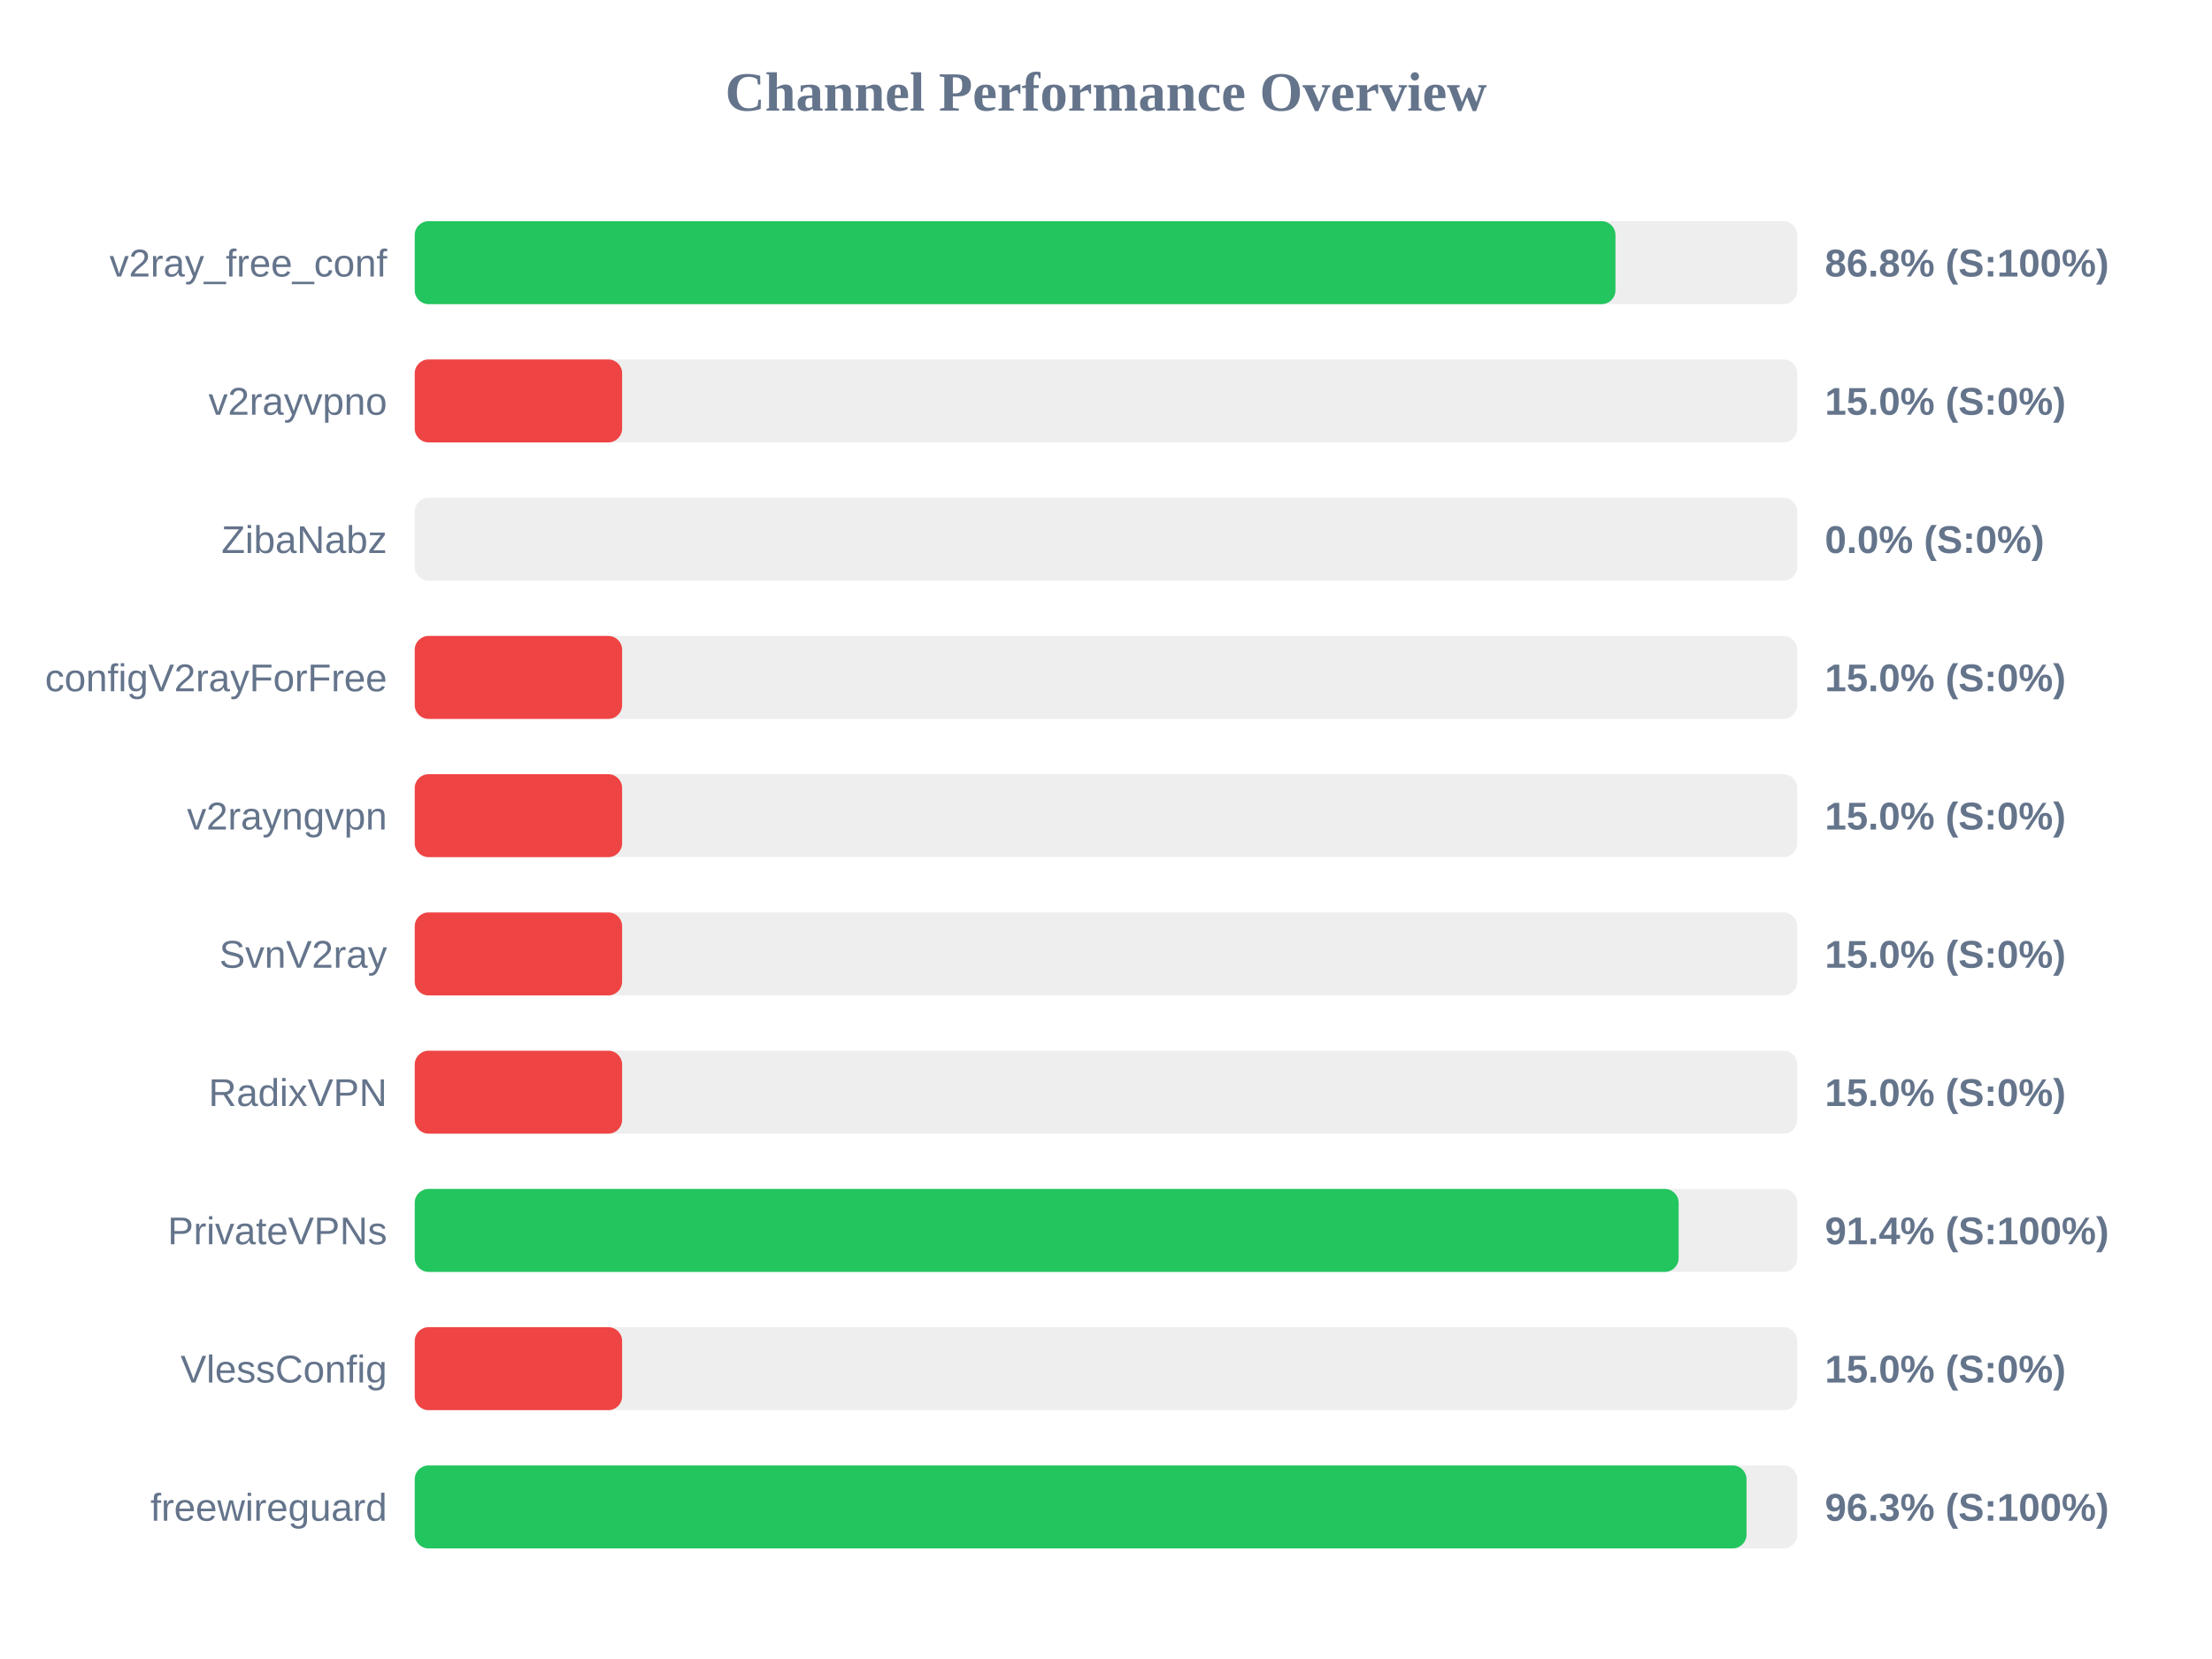
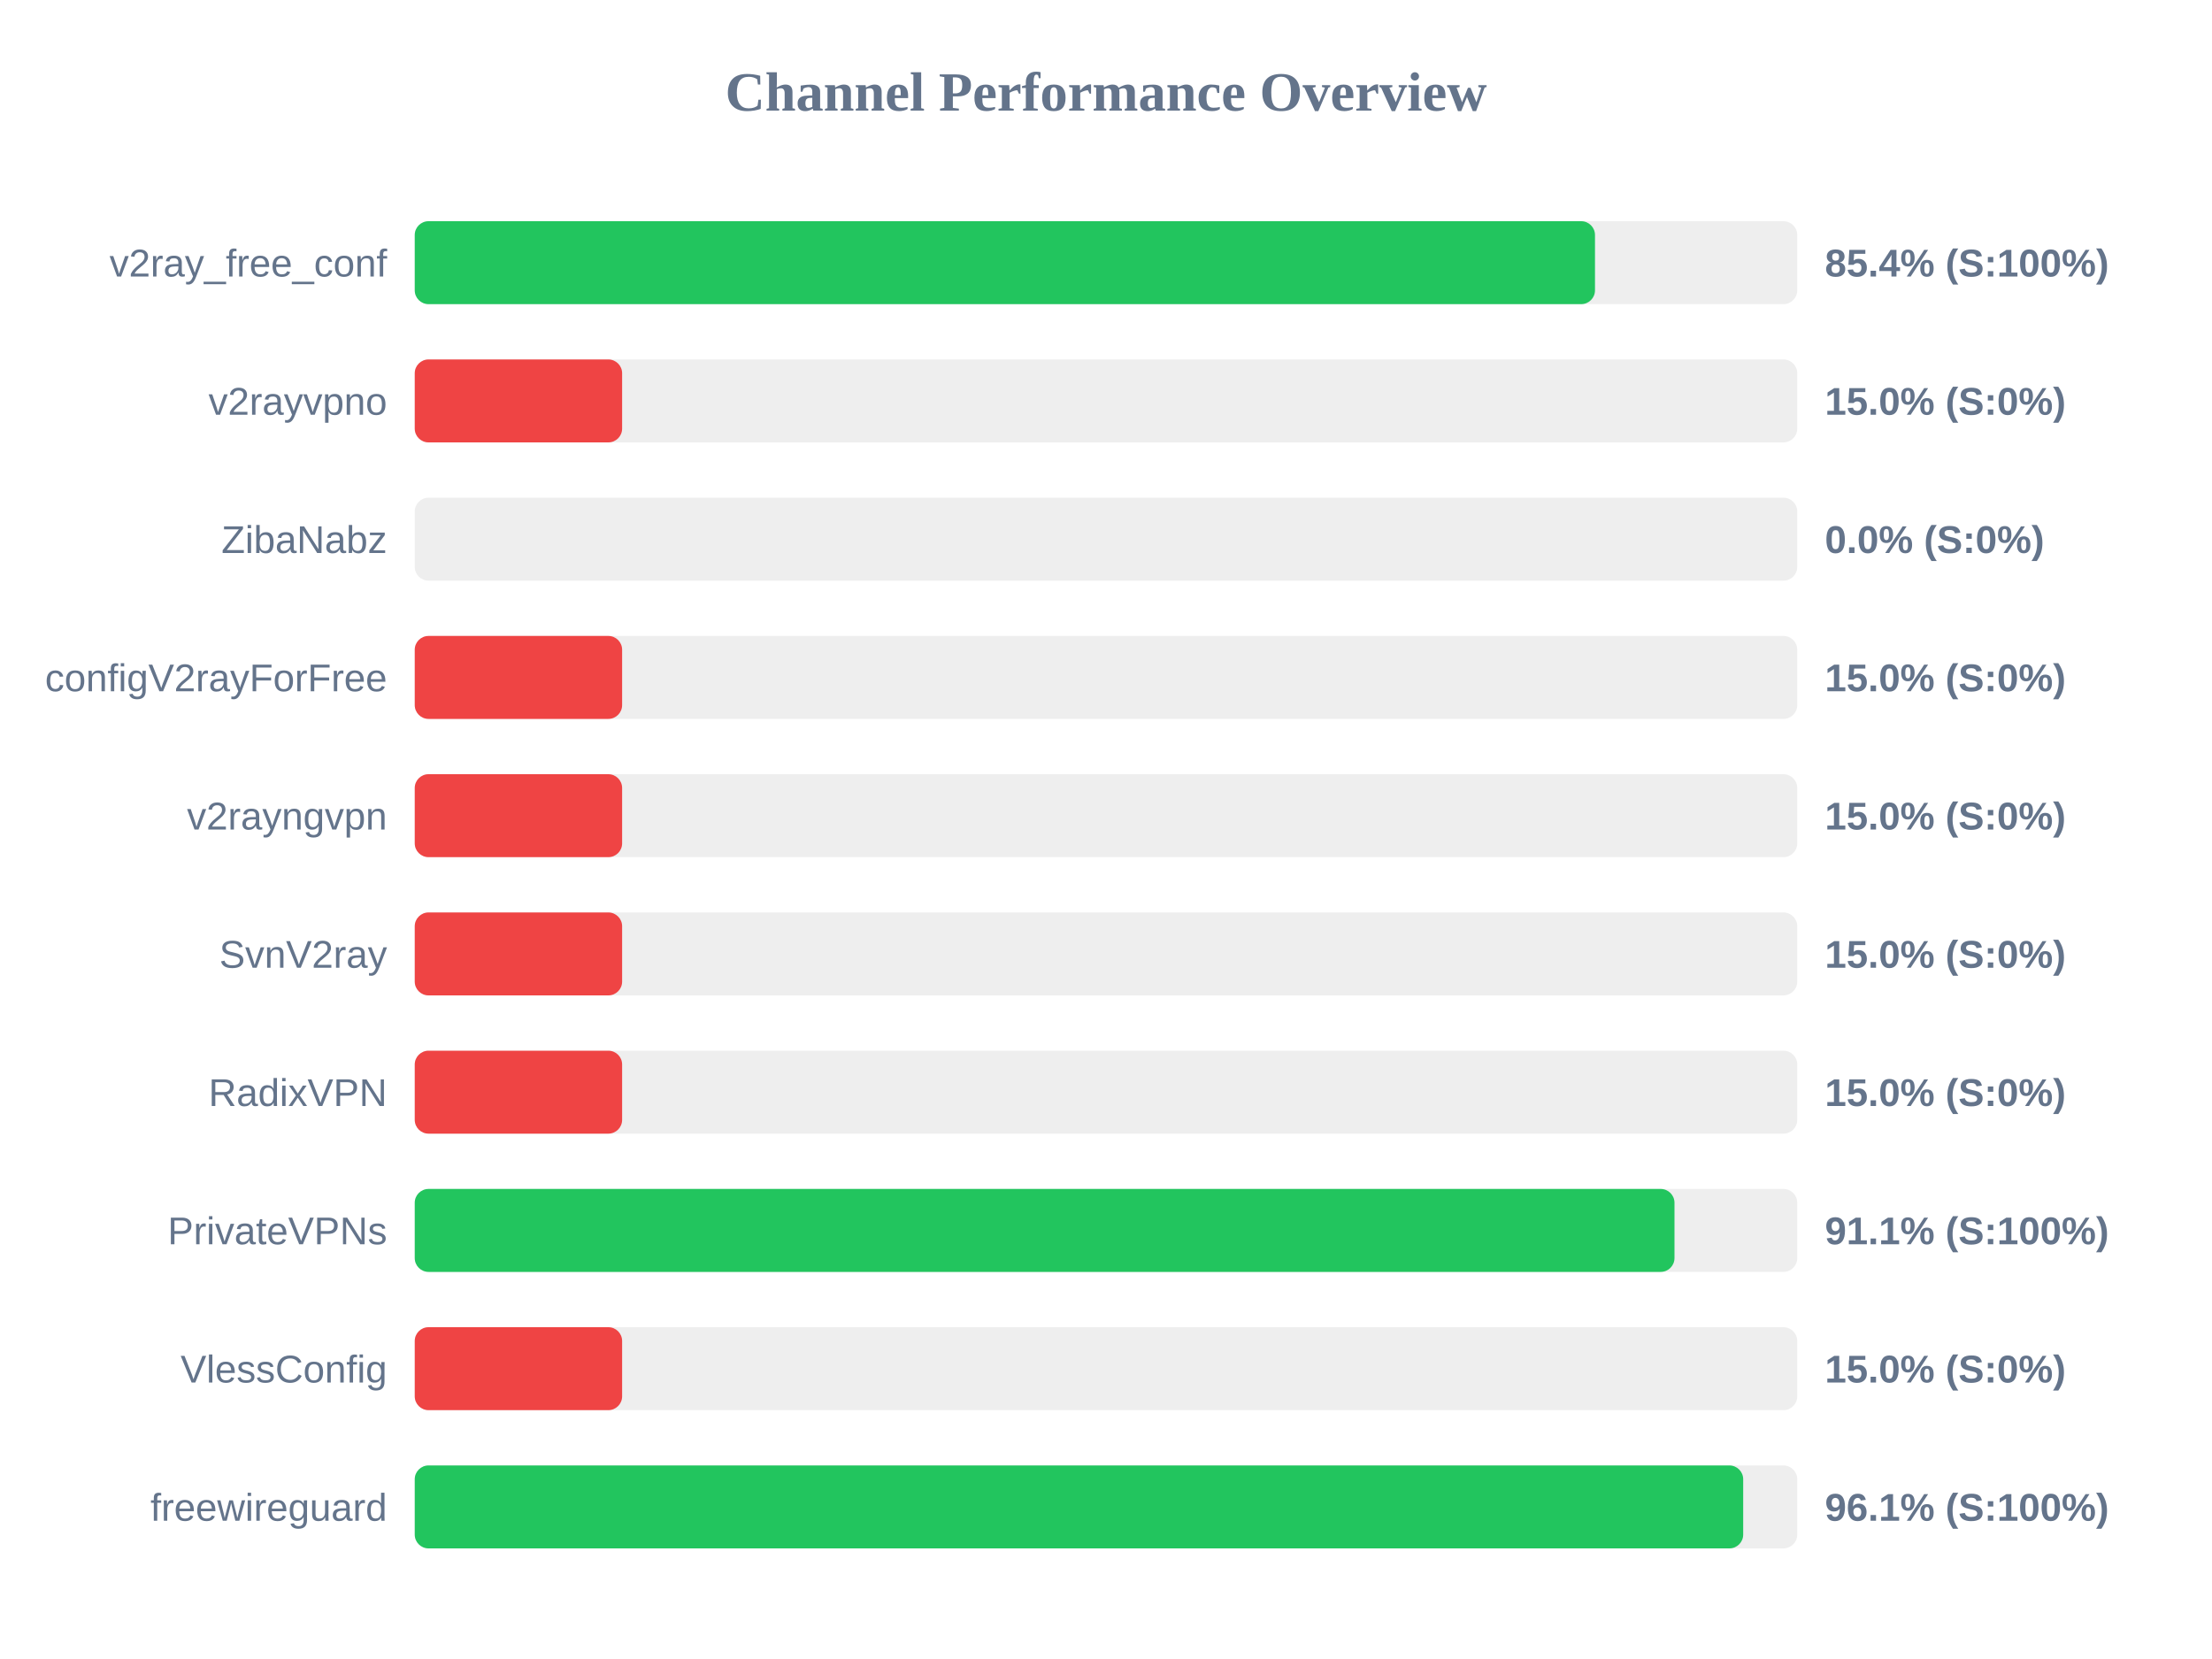
<svg xmlns="http://www.w3.org/2000/svg" width="800" height="600" version="1.1">
  <style>
        .row { font: 14px Arial; fill: #64748b; }
        .score { font: bold 14px Arial; fill: #64748b; }
    </style>
  <text x="400" y="40" text-anchor="middle" font-size="20px" font-weight="bold" fill="#64748b">Channel Performance Overview</text>
  <rect x="150" y="80" width="500" height="30" fill="#eee" rx="5" />
-   <rect x="150" y="80" width="434.25" height="30" fill="#22c55e" rx="5" />
+   <rect x="150" y="80" width="426.85" height="30" fill="#22c55e" rx="5" />
  <text x="140" y="100" text-anchor="end" class="row">v2ray_free_conf</text>
-   <text x="660" y="100" text-anchor="start" class="score">86.8% (S:100%)</text>
+   <text x="660" y="100" text-anchor="start" class="score">85.4% (S:100%)</text>
  <rect x="150" y="130" width="500" height="30" fill="#eee" rx="5" />
  <rect x="150" y="130" width="75.0" height="30" fill="#ef4444" rx="5" />
  <text x="140" y="150" text-anchor="end" class="row">v2rayvpno</text>
  <text x="660" y="150" text-anchor="start" class="score">15.0% (S:0%)</text>
  <rect x="150" y="180" width="500" height="30" fill="#eee" rx="5" />
  <rect x="150" y="180" width="0.0" height="30" fill="#ef4444" rx="5" />
  <text x="140" y="200" text-anchor="end" class="row">ZibaNabz</text>
  <text x="660" y="200" text-anchor="start" class="score">0.0% (S:0%)</text>
  <rect x="150" y="230" width="500" height="30" fill="#eee" rx="5" />
  <rect x="150" y="230" width="75.0" height="30" fill="#ef4444" rx="5" />
  <text x="140" y="250" text-anchor="end" class="row">configV2rayForFree</text>
  <text x="660" y="250" text-anchor="start" class="score">15.0% (S:0%)</text>
  <rect x="150" y="280" width="500" height="30" fill="#eee" rx="5" />
  <rect x="150" y="280" width="75.0" height="30" fill="#ef4444" rx="5" />
  <text x="140" y="300" text-anchor="end" class="row">v2rayngvpn</text>
  <text x="660" y="300" text-anchor="start" class="score">15.0% (S:0%)</text>
  <rect x="150" y="330" width="500" height="30" fill="#eee" rx="5" />
  <rect x="150" y="330" width="75.0" height="30" fill="#ef4444" rx="5" />
  <text x="140" y="350" text-anchor="end" class="row">SvnV2ray</text>
  <text x="660" y="350" text-anchor="start" class="score">15.0% (S:0%)</text>
  <rect x="150" y="380" width="500" height="30" fill="#eee" rx="5" />
  <rect x="150" y="380" width="75.0" height="30" fill="#ef4444" rx="5" />
  <text x="140" y="400" text-anchor="end" class="row">RadixVPN</text>
  <text x="660" y="400" text-anchor="start" class="score">15.0% (S:0%)</text>
  <rect x="150" y="430" width="500" height="30" fill="#eee" rx="5" />
-   <rect x="150" y="430" width="457.1" height="30" fill="#22c55e" rx="5" />
+   <rect x="150" y="430" width="455.6" height="30" fill="#22c55e" rx="5" />
  <text x="140" y="450" text-anchor="end" class="row">PrivateVPNs</text>
-   <text x="660" y="450" text-anchor="start" class="score">91.4% (S:100%)</text>
+   <text x="660" y="450" text-anchor="start" class="score">91.1% (S:100%)</text>
  <rect x="150" y="480" width="500" height="30" fill="#eee" rx="5" />
  <rect x="150" y="480" width="75.0" height="30" fill="#ef4444" rx="5" />
  <text x="140" y="500" text-anchor="end" class="row">VlessConfig</text>
  <text x="660" y="500" text-anchor="start" class="score">15.0% (S:0%)</text>
  <rect x="150" y="530" width="500" height="30" fill="#eee" rx="5" />
-   <rect x="150" y="530" width="481.65" height="30" fill="#22c55e" rx="5" />
+   <rect x="150" y="530" width="480.45" height="30" fill="#22c55e" rx="5" />
  <text x="140" y="550" text-anchor="end" class="row">freewireguard</text>
-   <text x="660" y="550" text-anchor="start" class="score">96.3% (S:100%)</text>
+   <text x="660" y="550" text-anchor="start" class="score">96.1% (S:100%)</text>
</svg>
